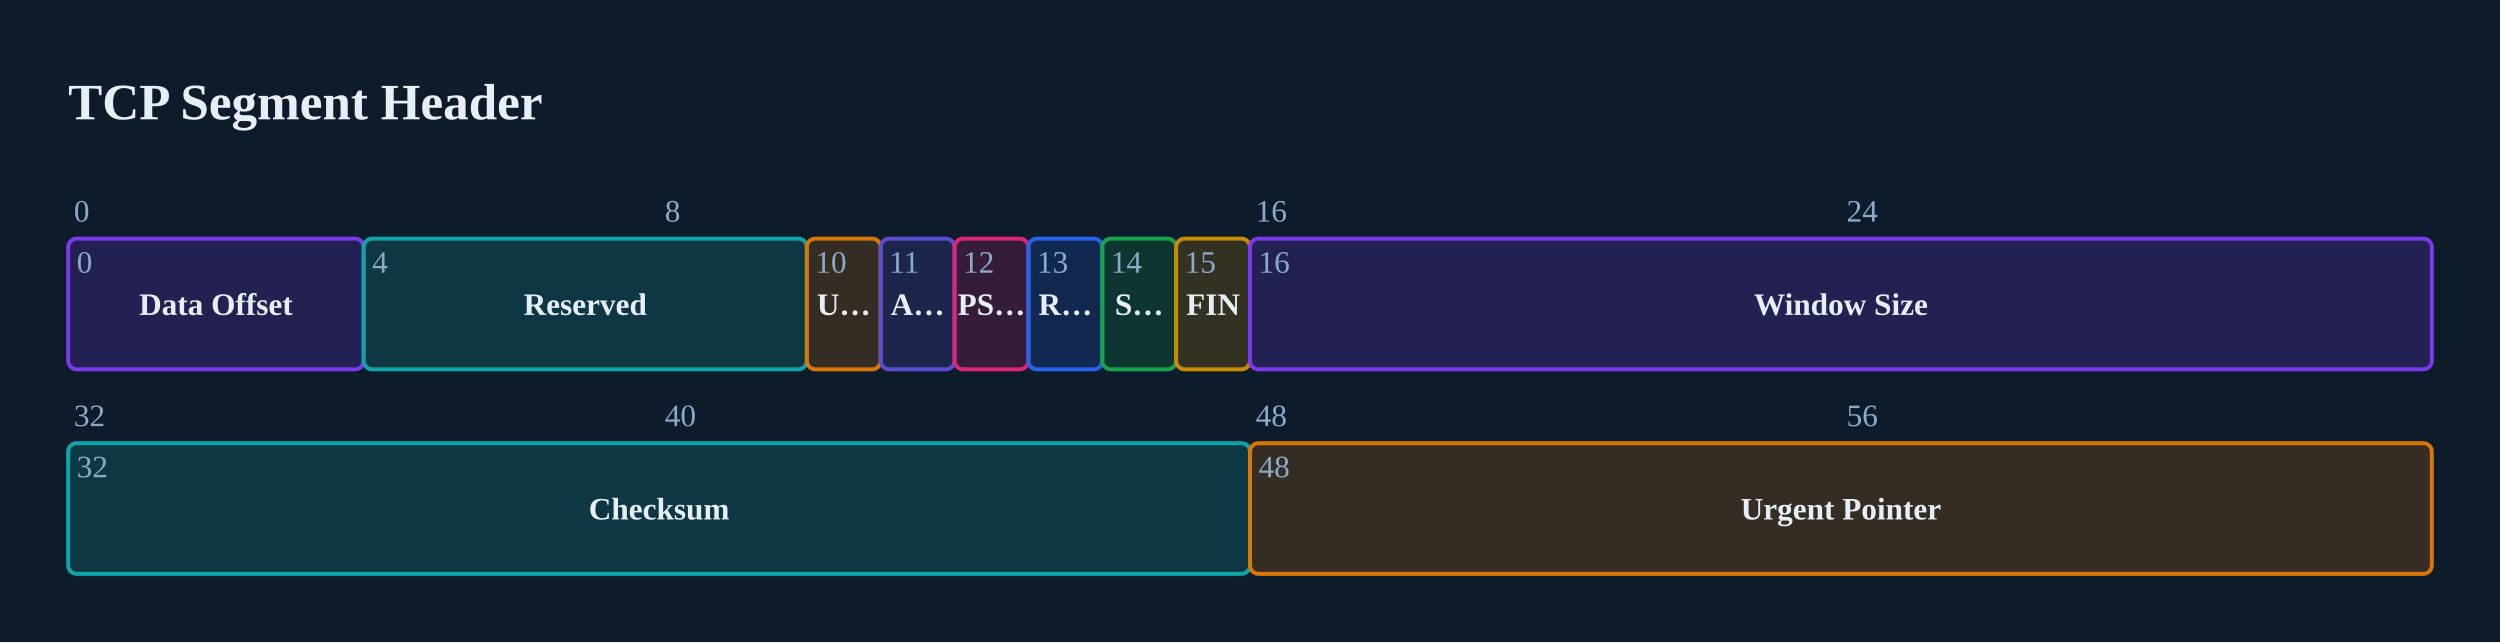
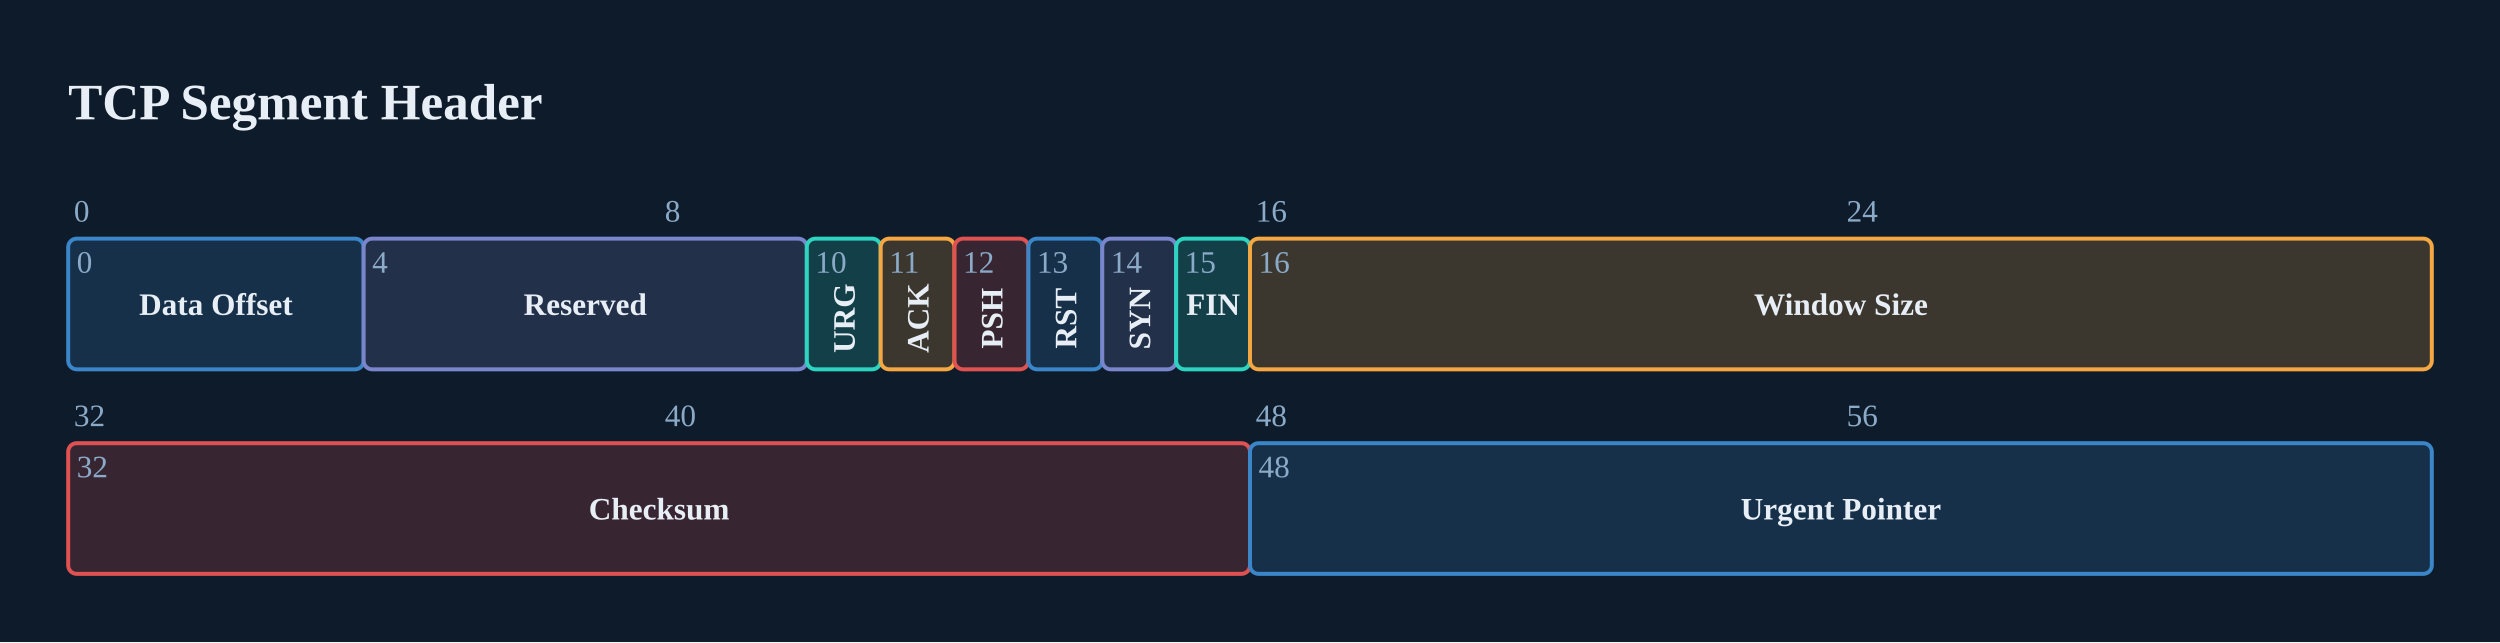
<svg xmlns="http://www.w3.org/2000/svg" viewBox="0 0 880 226" width="880" height="226">
-   <rect width="100%" height="100%" fill="#0D1B2A" />
+   <rect x="0" y="0" width="880" height="226" fill="#0D1B2A" />
  <text x="24" y="42" font-size="18" font-family="Georgia, &quot;Times New Roman&quot;, serif" fill="#E8EEF5" font-weight="bold">TCP Segment Header</text>
  <text x="26" y="78" font-size="11" font-family="Georgia, &quot;Times New Roman&quot;, serif" fill="#8BAAC8">0</text>
  <text x="234" y="78" font-size="11" font-family="Georgia, &quot;Times New Roman&quot;, serif" fill="#8BAAC8">8</text>
  <text x="442" y="78" font-size="11" font-family="Georgia, &quot;Times New Roman&quot;, serif" fill="#8BAAC8">16</text>
  <text x="650" y="78" font-size="11" font-family="Georgia, &quot;Times New Roman&quot;, serif" fill="#8BAAC8">24</text>
  <text x="26" y="150" font-size="11" font-family="Georgia, &quot;Times New Roman&quot;, serif" fill="#8BAAC8">32</text>
  <text x="234" y="150" font-size="11" font-family="Georgia, &quot;Times New Roman&quot;, serif" fill="#8BAAC8">40</text>
  <text x="442" y="150" font-size="11" font-family="Georgia, &quot;Times New Roman&quot;, serif" fill="#8BAAC8">48</text>
  <text x="650" y="150" font-size="11" font-family="Georgia, &quot;Times New Roman&quot;, serif" fill="#8BAAC8">56</text>
-   <rect x="24" y="84" width="104" height="46" fill="#7C3AED33" stroke="#7C3AED" stroke-width="1.4" rx="3" />
+   <rect x="24" y="84" width="104" height="46" fill="#16304a" stroke="#3A86C8" stroke-width="1.4" rx="3" />
  <text x="76" y="110.85" font-size="11" font-family="Georgia, &quot;Times New Roman&quot;, serif" fill="#E8EEF5" text-anchor="middle" font-weight="bold">Data Offset</text>
  <text x="27" y="96" font-size="11" font-family="Georgia, &quot;Times New Roman&quot;, serif" fill="#8BAAC8">0</text>
-   <rect x="128" y="84" width="156" height="46" fill="#0EA5A833" stroke="#0EA5A8" stroke-width="1.4" rx="3" />
+   <rect x="128" y="84" width="156" height="46" fill="#23304a" stroke="#7986CB" stroke-width="1.4" rx="3" />
  <text x="206" y="110.85" font-size="11" font-family="Georgia, &quot;Times New Roman&quot;, serif" fill="#E8EEF5" text-anchor="middle" font-weight="bold">Reserved</text>
  <text x="131" y="96" font-size="11" font-family="Georgia, &quot;Times New Roman&quot;, serif" fill="#8BAAC8">4</text>
-   <rect x="284" y="84" width="26" height="46" fill="#D9770633" stroke="#D97706" stroke-width="1.4" rx="3" />
-   <text x="297" y="110.85" font-size="11" font-family="Georgia, &quot;Times New Roman&quot;, serif" fill="#E8EEF5" text-anchor="middle" font-weight="bold">U…</text>
+   <rect x="284" y="84" width="26" height="46" fill="#134048" stroke="#2DD4BF" stroke-width="1.4" rx="3" />
+   <g transform="rotate(-90 297 112)">
+     <text x="297" y="115.85" font-size="11" font-family="Georgia, &quot;Times New Roman&quot;, serif" fill="#E8EEF5" text-anchor="middle" font-weight="bold">URG</text>
+   </g>
  <text x="287" y="96" font-size="11" font-family="Georgia, &quot;Times New Roman&quot;, serif" fill="#8BAAC8">10</text>
-   <rect x="310" y="84" width="26" height="46" fill="#5B4FCF33" stroke="#5B4FCF" stroke-width="1.4" rx="3" />
-   <text x="323" y="110.85" font-size="11" font-family="Georgia, &quot;Times New Roman&quot;, serif" fill="#E8EEF5" text-anchor="middle" font-weight="bold">A…</text>
+   <rect x="310" y="84" width="26" height="46" fill="#3b372f" stroke="#F4A742" stroke-width="1.4" rx="3" />
+   <g transform="rotate(-90 323 112)">
+     <text x="323" y="115.85" font-size="11" font-family="Georgia, &quot;Times New Roman&quot;, serif" fill="#E8EEF5" text-anchor="middle" font-weight="bold">ACK</text>
+   </g>
  <text x="313" y="96" font-size="11" font-family="Georgia, &quot;Times New Roman&quot;, serif" fill="#8BAAC8">11</text>
-   <rect x="336" y="84" width="26" height="46" fill="#DB277733" stroke="#DB2777" stroke-width="1.4" rx="3" />
-   <text x="349" y="110.85" font-size="11" font-family="Georgia, &quot;Times New Roman&quot;, serif" fill="#E8EEF5" text-anchor="middle" font-weight="bold">PS…</text>
+   <rect x="336" y="84" width="26" height="46" fill="#372632" stroke="#E05252" stroke-width="1.4" rx="3" />
+   <g transform="rotate(-90 349 112)">
+     <text x="349" y="115.85" font-size="11" font-family="Georgia, &quot;Times New Roman&quot;, serif" fill="#E8EEF5" text-anchor="middle" font-weight="bold">PSH</text>
+   </g>
  <text x="339" y="96" font-size="11" font-family="Georgia, &quot;Times New Roman&quot;, serif" fill="#8BAAC8">12</text>
-   <rect x="362" y="84" width="26" height="46" fill="#2563EB33" stroke="#2563EB" stroke-width="1.4" rx="3" />
-   <text x="375" y="110.85" font-size="11" font-family="Georgia, &quot;Times New Roman&quot;, serif" fill="#E8EEF5" text-anchor="middle" font-weight="bold">R…</text>
+   <rect x="362" y="84" width="26" height="46" fill="#16304a" stroke="#3A86C8" stroke-width="1.4" rx="3" />
+   <g transform="rotate(-90 375 112)">
+     <text x="375" y="115.85" font-size="11" font-family="Georgia, &quot;Times New Roman&quot;, serif" fill="#E8EEF5" text-anchor="middle" font-weight="bold">RST</text>
+   </g>
  <text x="365" y="96" font-size="11" font-family="Georgia, &quot;Times New Roman&quot;, serif" fill="#8BAAC8">13</text>
-   <rect x="388" y="84" width="26" height="46" fill="#16A34A33" stroke="#16A34A" stroke-width="1.4" rx="3" />
-   <text x="401" y="110.85" font-size="11" font-family="Georgia, &quot;Times New Roman&quot;, serif" fill="#E8EEF5" text-anchor="middle" font-weight="bold">S…</text>
+   <rect x="388" y="84" width="26" height="46" fill="#23304a" stroke="#7986CB" stroke-width="1.4" rx="3" />
+   <g transform="rotate(-90 401 112)">
+     <text x="401" y="115.85" font-size="11" font-family="Georgia, &quot;Times New Roman&quot;, serif" fill="#E8EEF5" text-anchor="middle" font-weight="bold">SYN</text>
+   </g>
  <text x="391" y="96" font-size="11" font-family="Georgia, &quot;Times New Roman&quot;, serif" fill="#8BAAC8">14</text>
-   <rect x="414" y="84" width="26" height="46" fill="#CA8A0433" stroke="#CA8A04" stroke-width="1.4" rx="3" />
+   <rect x="414" y="84" width="26" height="46" fill="#134048" stroke="#2DD4BF" stroke-width="1.4" rx="3" />
  <text x="427" y="110.85" font-size="11" font-family="Georgia, &quot;Times New Roman&quot;, serif" fill="#E8EEF5" text-anchor="middle" font-weight="bold">FIN</text>
  <text x="417" y="96" font-size="11" font-family="Georgia, &quot;Times New Roman&quot;, serif" fill="#8BAAC8">15</text>
-   <rect x="440" y="84" width="416" height="46" fill="#7C3AED33" stroke="#7C3AED" stroke-width="1.4" rx="3" />
+   <rect x="440" y="84" width="416" height="46" fill="#3b372f" stroke="#F4A742" stroke-width="1.4" rx="3" />
  <text x="648" y="110.85" font-size="11" font-family="Georgia, &quot;Times New Roman&quot;, serif" fill="#E8EEF5" text-anchor="middle" font-weight="bold">Window Size</text>
  <text x="443" y="96" font-size="11" font-family="Georgia, &quot;Times New Roman&quot;, serif" fill="#8BAAC8">16</text>
-   <rect x="24" y="156" width="416" height="46" fill="#0EA5A833" stroke="#0EA5A8" stroke-width="1.4" rx="3" />
+   <rect x="24" y="156" width="416" height="46" fill="#372632" stroke="#E05252" stroke-width="1.4" rx="3" />
  <text x="232" y="182.85" font-size="11" font-family="Georgia, &quot;Times New Roman&quot;, serif" fill="#E8EEF5" text-anchor="middle" font-weight="bold">Checksum</text>
  <text x="27" y="168" font-size="11" font-family="Georgia, &quot;Times New Roman&quot;, serif" fill="#8BAAC8">32</text>
-   <rect x="440" y="156" width="416" height="46" fill="#D9770633" stroke="#D97706" stroke-width="1.4" rx="3" />
+   <rect x="440" y="156" width="416" height="46" fill="#16304a" stroke="#3A86C8" stroke-width="1.4" rx="3" />
  <text x="648" y="182.85" font-size="11" font-family="Georgia, &quot;Times New Roman&quot;, serif" fill="#E8EEF5" text-anchor="middle" font-weight="bold">Urgent Pointer</text>
  <text x="443" y="168" font-size="11" font-family="Georgia, &quot;Times New Roman&quot;, serif" fill="#8BAAC8">48</text>
</svg>
